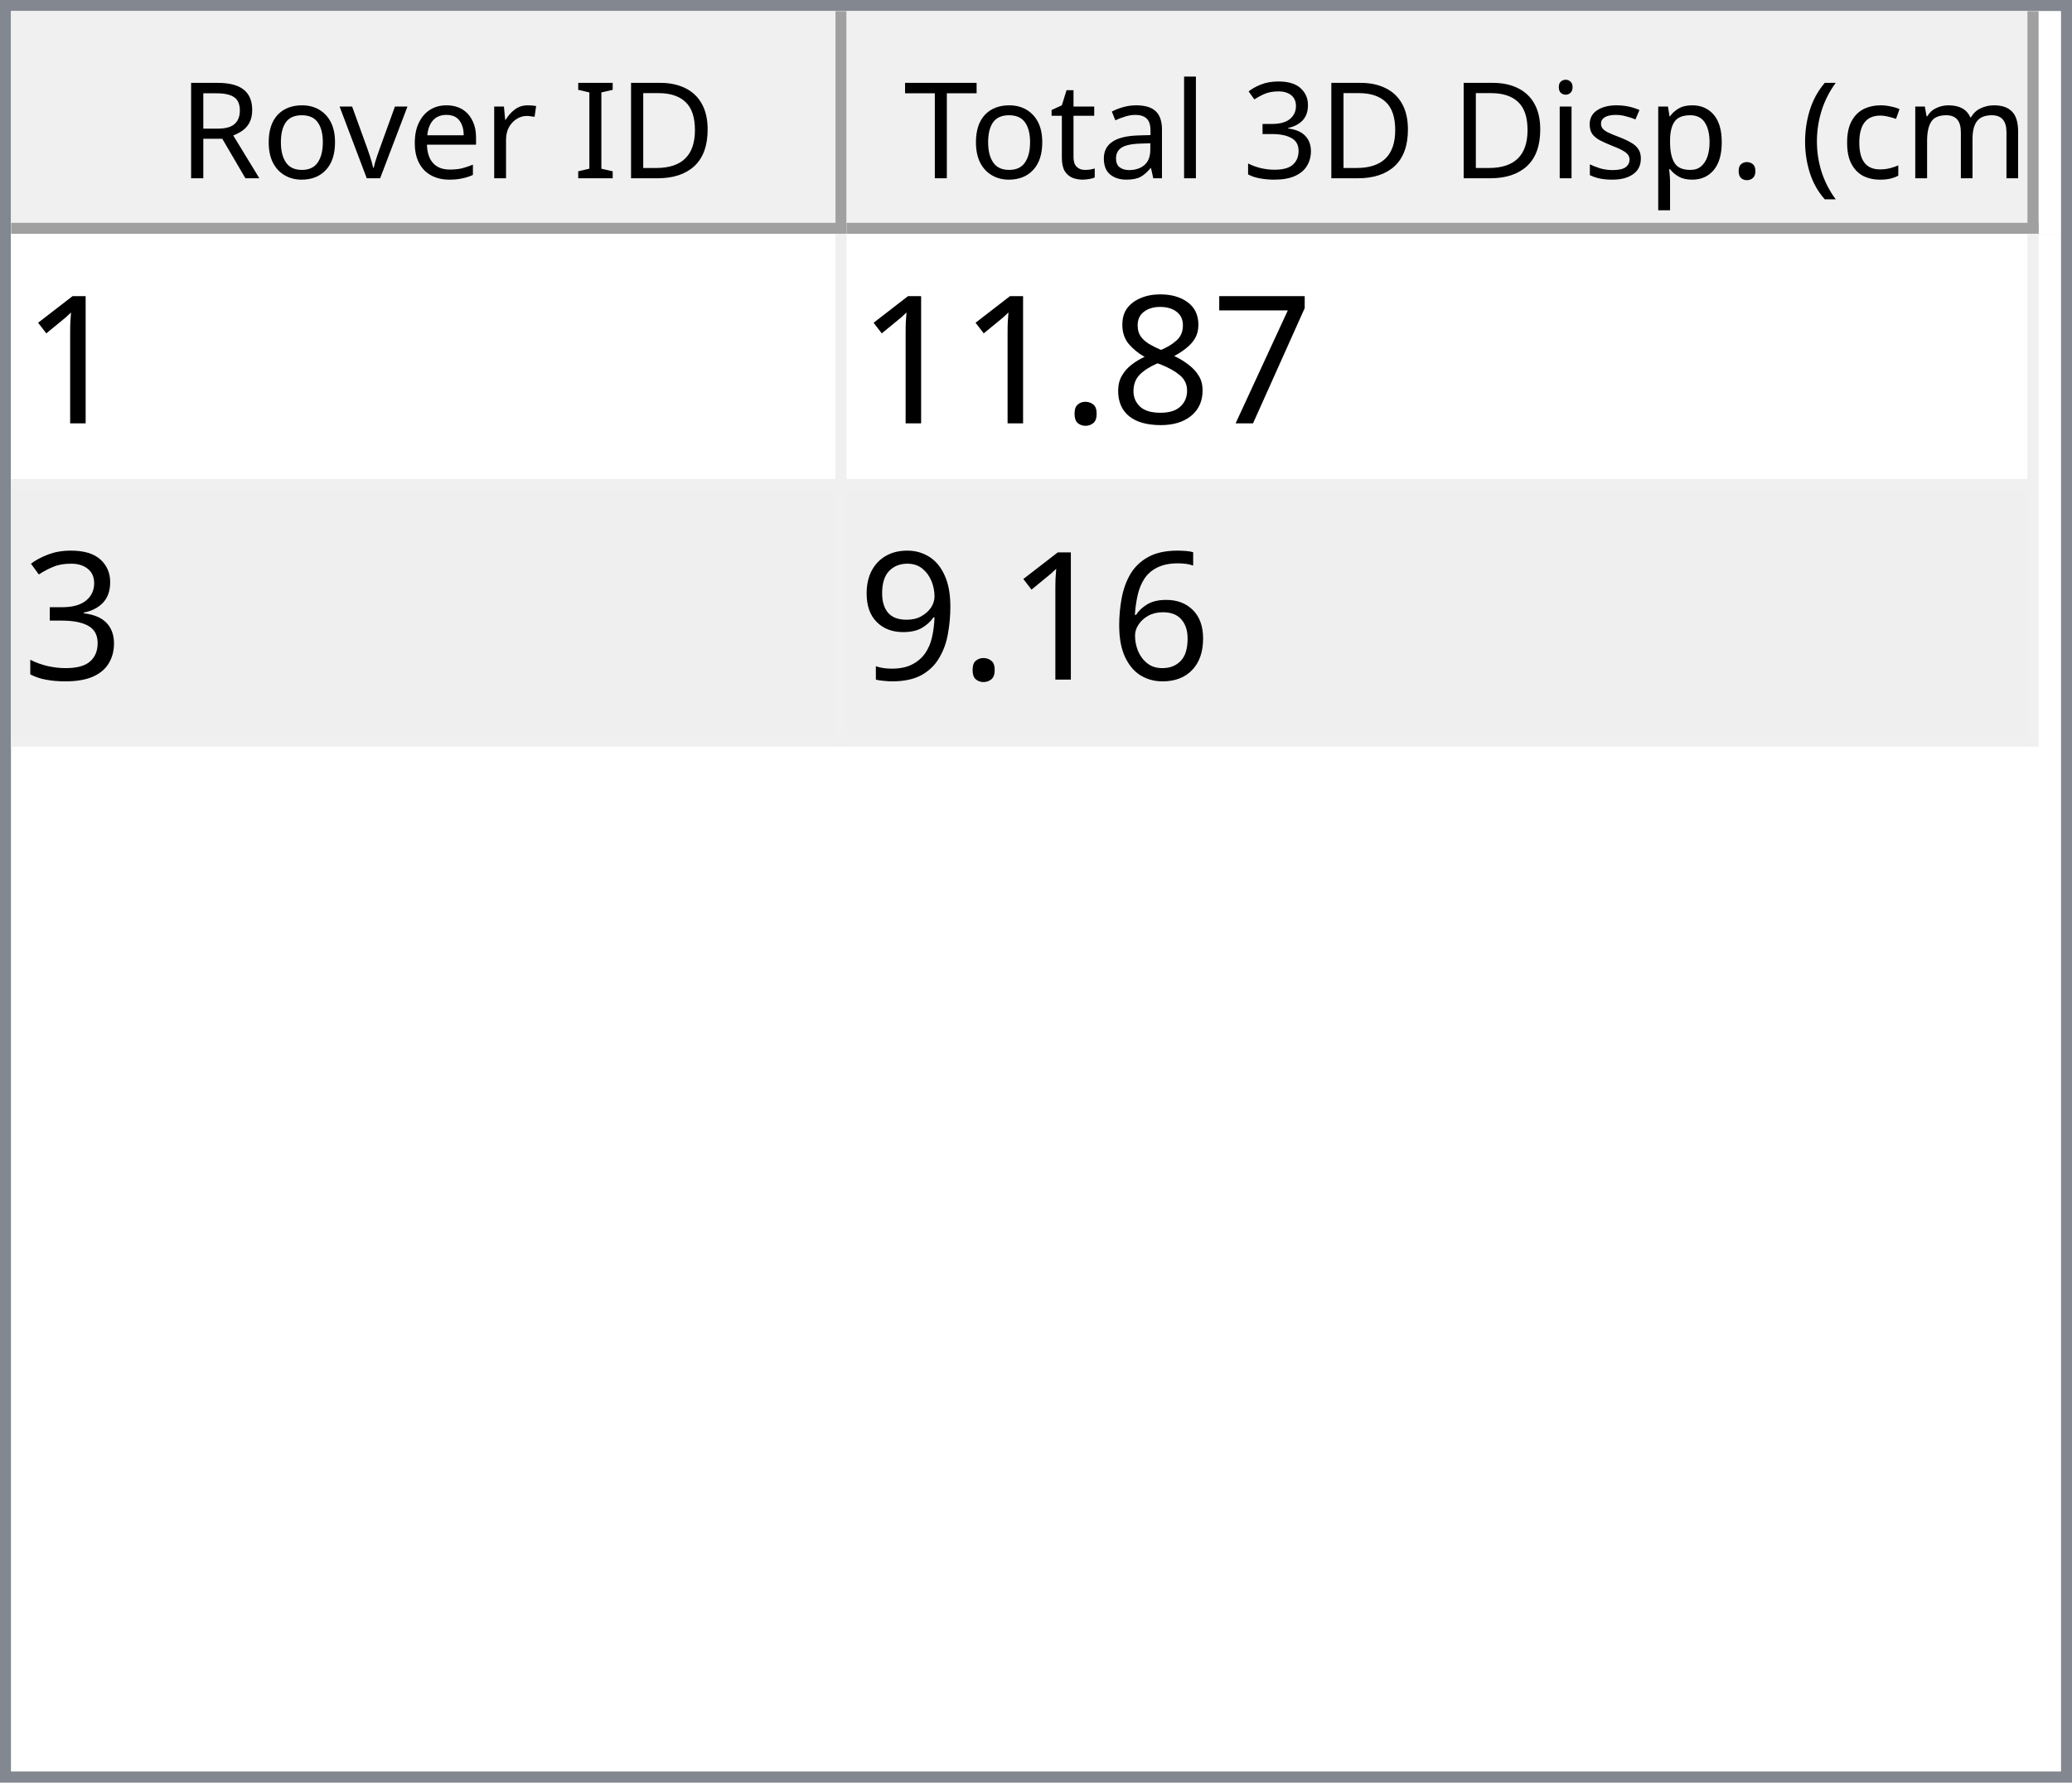
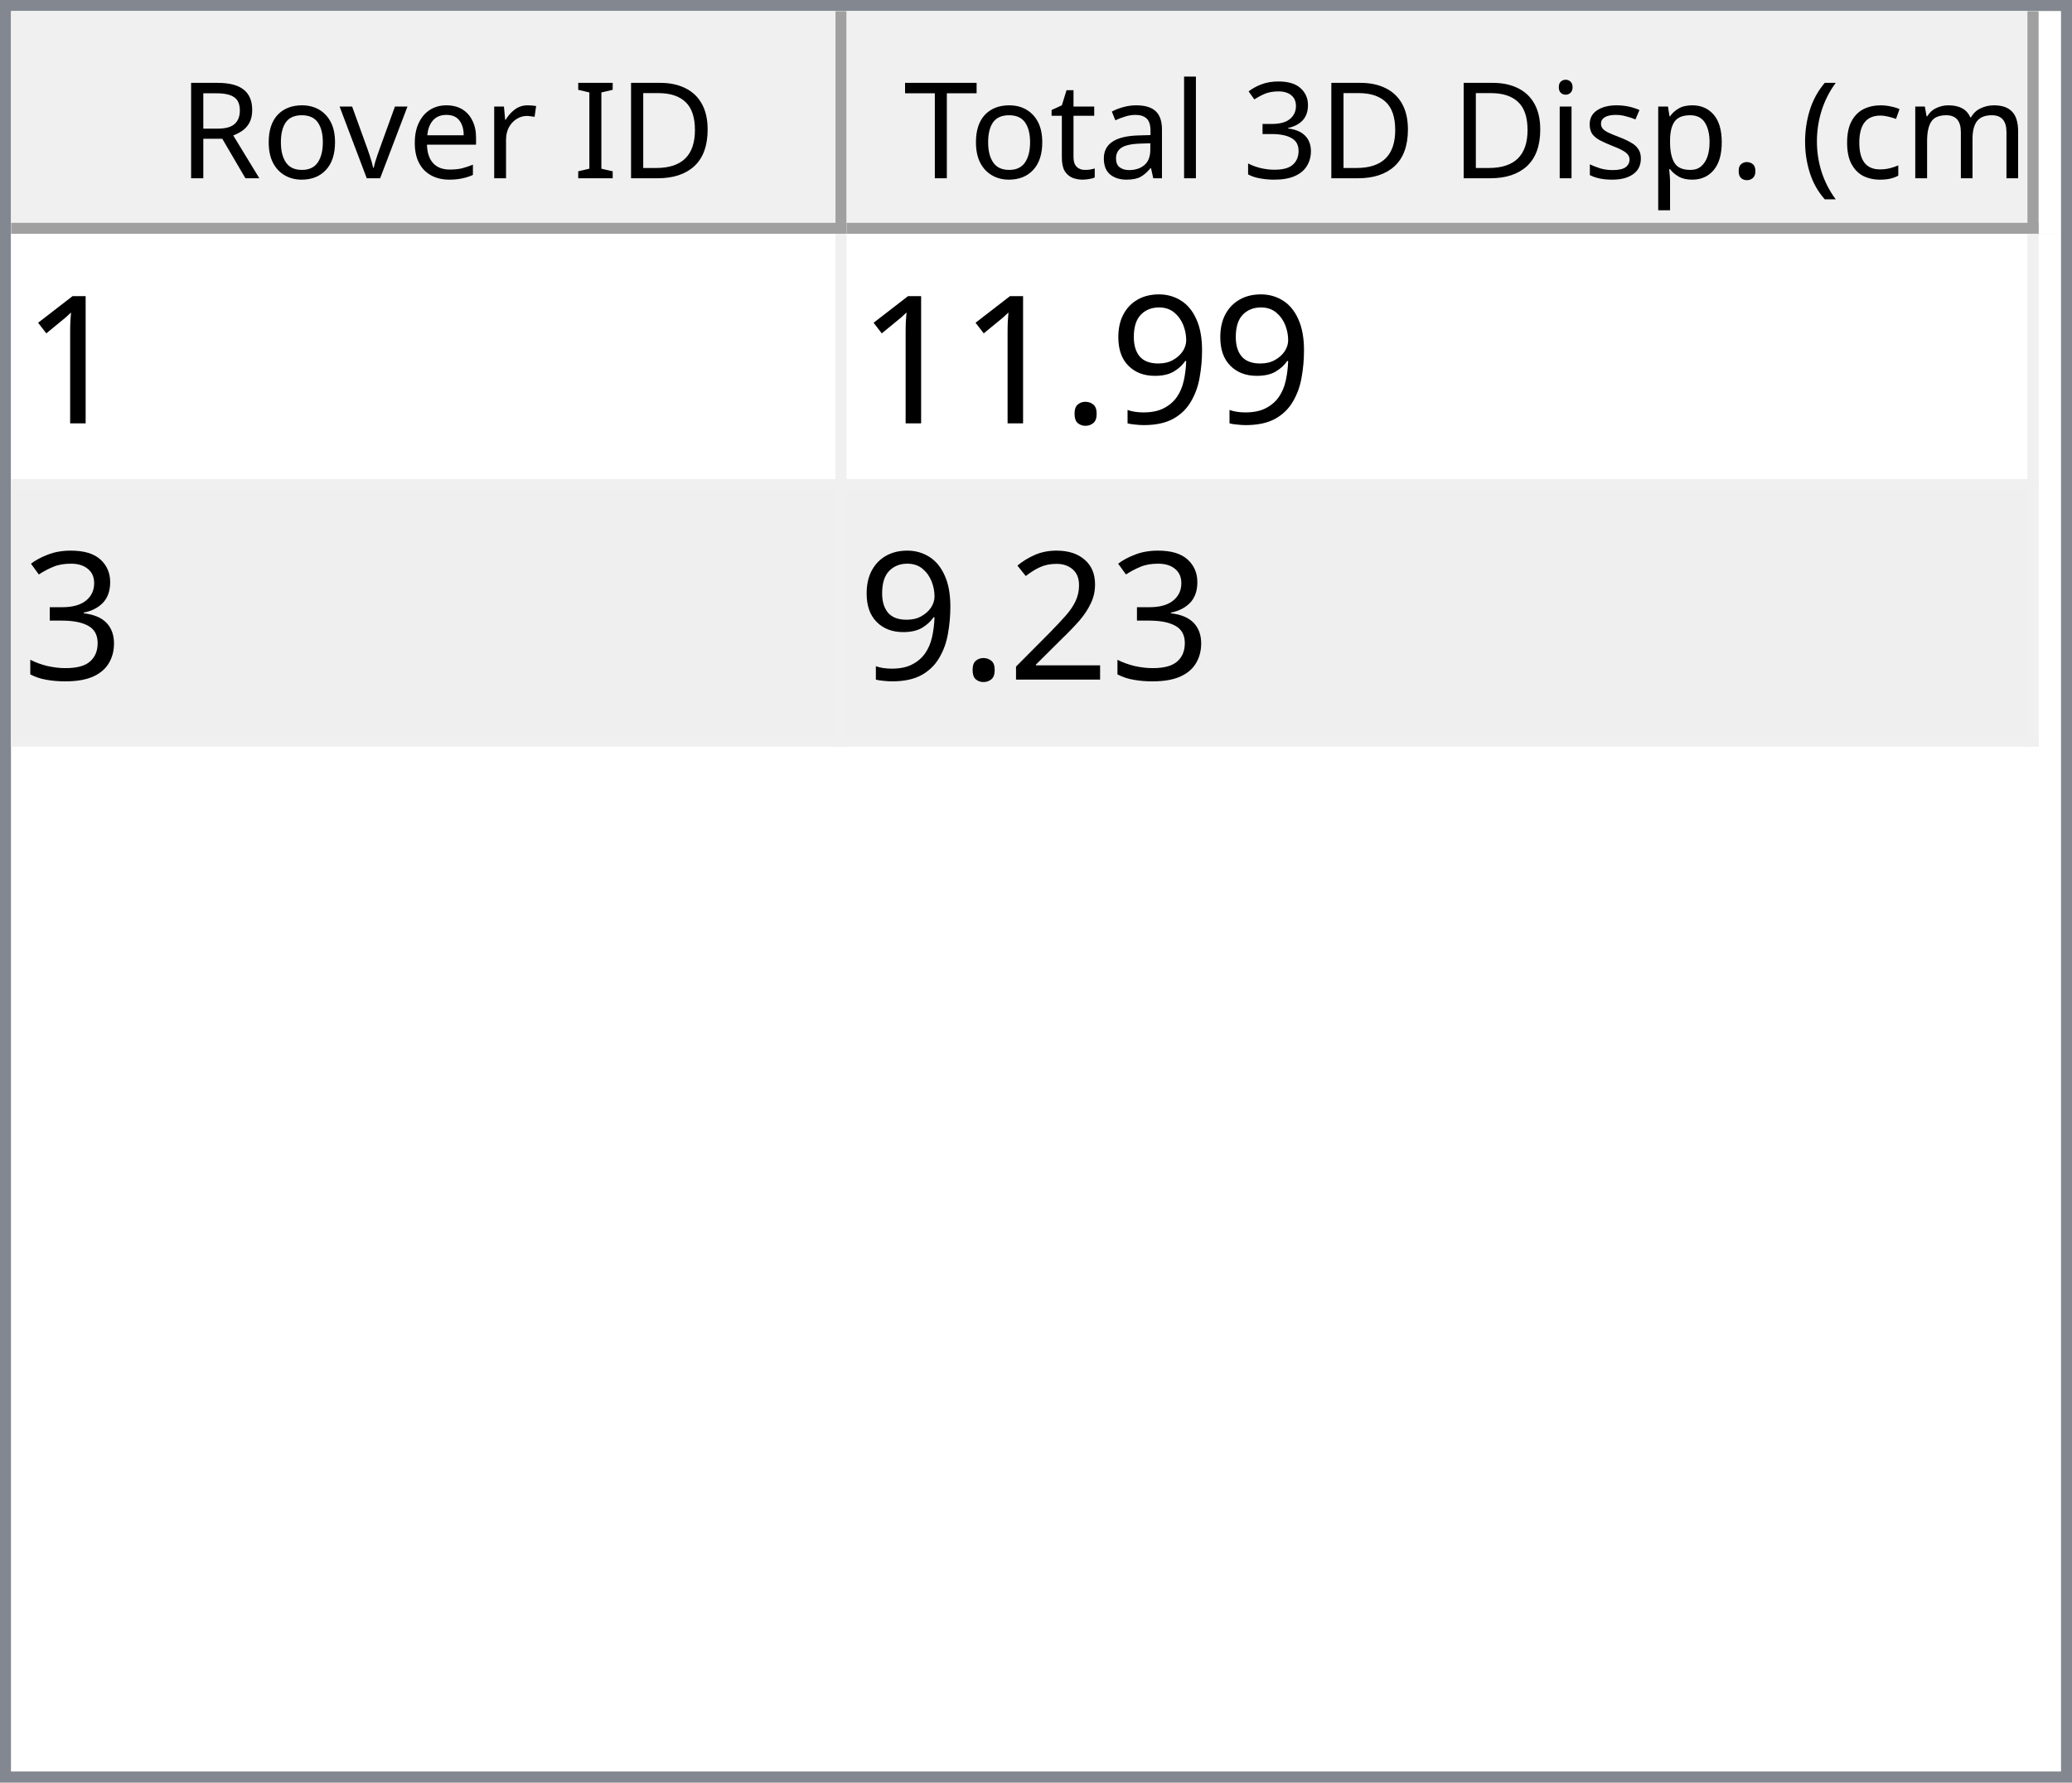
<svg xmlns="http://www.w3.org/2000/svg" style="fill-opacity:1; color-rendering:auto; color-interpolation:auto; text-rendering:auto; stroke:black; stroke-linecap:square; stroke-miterlimit:10; shape-rendering:auto; stroke-opacity:1; fill:black; stroke-dasharray:none; font-weight:normal; stroke-width:1; font-family:'Dialog'; font-style:normal; stroke-linejoin:miter; font-size:12px; stroke-dashoffset:0; image-rendering:auto;" width="186" height="160">
  <defs id="genericDefs" />
  <g>
    <defs id="defs1">
      <clipPath clipPathUnits="userSpaceOnUse" id="clipPath1">
        <path d="M0 0 L186 0 L186 160 L0 160 L0 0 Z" />
      </clipPath>
      <clipPath clipPathUnits="userSpaceOnUse" id="clipPath2">
        <path d="M0 0 L0 160 L186 160 L186 0 Z" />
      </clipPath>
      <clipPath clipPathUnits="userSpaceOnUse" id="clipPath3">
        <path d="M0 0 L0 20 L184 20 L184 0 Z" />
      </clipPath>
      <clipPath clipPathUnits="userSpaceOnUse" id="clipPath4">
        <path d="M0 0 L0 20 L75 20 L75 0 Z" />
      </clipPath>
      <clipPath clipPathUnits="userSpaceOnUse" id="clipPath5">
        <path d="M1 1 L1 19 L74 19 L74 1 Z" />
      </clipPath>
      <clipPath clipPathUnits="userSpaceOnUse" id="clipPath6">
        <path d="M0 0 L0 18 L73 18 L73 0 Z" />
      </clipPath>
      <clipPath clipPathUnits="userSpaceOnUse" id="clipPath7">
        <path d="M-0.5 -0.5 L-0.5 19.5 L74.5 19.5 L74.5 -0.5 Z" />
      </clipPath>
      <clipPath clipPathUnits="userSpaceOnUse" id="clipPath8">
        <path d="M0 0 L0 20 L107 20 L107 0 Z" />
      </clipPath>
      <clipPath clipPathUnits="userSpaceOnUse" id="clipPath9">
        <path d="M1 1 L1 19 L106 19 L106 1 Z" />
      </clipPath>
      <clipPath clipPathUnits="userSpaceOnUse" id="clipPath10">
        <path d="M0 0 L0 18 L105 18 L105 0 Z" />
      </clipPath>
      <clipPath clipPathUnits="userSpaceOnUse" id="clipPath11">
        <path d="M-0.5 -0.5 L-0.5 19.5 L106.5 19.5 L106.5 -0.5 Z" />
      </clipPath>
      <clipPath clipPathUnits="userSpaceOnUse" id="clipPath12">
        <path d="M0 0 L0 138 L184 138 L184 0 Z" />
      </clipPath>
      <clipPath clipPathUnits="userSpaceOnUse" id="clipPath13">
        <path d="M0 0 L0 46 L182 46 L182 0 Z" />
      </clipPath>
      <clipPath clipPathUnits="userSpaceOnUse" id="clipPath14">
        <path d="M-0.5 -0.5 L-0.5 45.5 L181.5 45.5 L181.5 -0.5 Z" />
      </clipPath>
      <clipPath clipPathUnits="userSpaceOnUse" id="clipPath15">
        <path d="M0 0 L0 22 L74 22 L74 0 Z" />
      </clipPath>
      <clipPath clipPathUnits="userSpaceOnUse" id="clipPath16">
        <path d="M0 0 L0 22 L106 22 L106 0 Z" />
      </clipPath>
      <font horiz-adv-x="64.551" id="font1">
        <font-face ascent="107.91" descent="25.098" units-per-em="100" style="font-style:normal; font-family:Segoe UI; font-weight:normal;" />
        <missing-glyph horiz-adv-x="64.551" d="M8.109 0 L8.109 68.266 L56.453 68.266 L56.453 0 L8.109 0 ZM15.328 7.234 L49.219 7.234 L49.219 61.031 L15.328 61.031 L15.328 7.234 Z" />
        <glyph unicode="D" horiz-adv-x="70.117" d="M9.188 0 L9.188 70.016 L28.516 70.016 Q65.531 70.016 65.531 35.891 Q65.531 19.672 55.25 9.836 Q44.969 0 27.734 0 L9.188 0 ZM17.391 62.594 L17.391 7.422 L27.828 7.422 Q41.609 7.422 49.273 14.797 Q56.938 22.172 56.938 35.688 Q56.938 62.594 28.328 62.594 L17.391 62.594 Z" />
        <glyph unicode="I" horiz-adv-x="26.611" d="M17.391 0 L9.188 0 L9.188 70.016 L17.391 70.016 L17.391 0 Z" />
        <glyph unicode=" " horiz-adv-x="27.393" d="" />
        <glyph unicode="r" horiz-adv-x="34.766" d="M34.188 41.891 Q32.078 43.5 28.125 43.5 Q23 43.5 19.555 38.672 Q16.109 33.844 16.109 25.484 L16.109 0 L8.109 0 L8.109 50 L16.109 50 L16.109 39.703 L16.312 39.703 Q18.016 44.969 21.531 47.922 Q25.047 50.875 29.391 50.875 Q32.516 50.875 34.188 50.203 L34.188 41.891 Z" />
        <glyph unicode="e" horiz-adv-x="52.295" d="M48.297 23 L12.984 23 Q13.188 14.656 17.484 10.109 Q21.781 5.562 29.297 5.562 Q37.75 5.562 44.828 11.141 L44.828 3.609 Q38.234 -1.172 27.391 -1.172 Q16.797 -1.172 10.742 5.641 Q4.688 12.453 4.688 24.812 Q4.688 36.469 11.305 43.82 Q17.922 51.172 27.734 51.172 Q37.547 51.172 42.922 44.828 Q48.297 38.484 48.297 27.203 L48.297 23 ZM40.094 29.781 Q40.047 36.719 36.75 40.578 Q33.453 44.438 27.594 44.438 Q21.922 44.438 17.969 40.383 Q14.016 36.328 13.094 29.781 L40.094 29.781 Z" />
        <glyph unicode="v" horiz-adv-x="47.9" d="M47.406 50 L27.484 0 L19.625 0 L0.688 50 L9.469 50 L22.172 13.672 Q23.578 9.672 23.922 6.688 L24.125 6.688 Q24.609 10.453 25.688 13.484 L38.969 50 L47.406 50 Z" />
        <glyph unicode="o" horiz-adv-x="58.594" d="M29 -1.172 Q17.922 -1.172 11.305 5.836 Q4.688 12.844 4.688 24.422 Q4.688 37.016 11.57 44.094 Q18.453 51.172 30.172 51.172 Q41.359 51.172 47.633 44.289 Q53.906 37.406 53.906 25.203 Q53.906 13.234 47.141 6.031 Q40.375 -1.172 29 -1.172 ZM29.594 44.438 Q21.875 44.438 17.383 39.188 Q12.891 33.938 12.891 24.703 Q12.891 15.828 17.43 10.695 Q21.969 5.562 29.594 5.562 Q37.359 5.562 41.531 10.594 Q45.703 15.625 45.703 24.906 Q45.703 34.281 41.531 39.359 Q37.359 44.438 29.594 44.438 Z" />
        <glyph unicode="R" horiz-adv-x="59.814" d="M59.375 0 L49.609 0 L37.891 19.625 Q36.281 22.359 34.766 24.289 Q33.25 26.219 31.664 27.438 Q30.078 28.656 28.25 29.219 Q26.422 29.781 24.125 29.781 L17.391 29.781 L17.391 0 L9.188 0 L9.188 70.016 L30.078 70.016 Q34.672 70.016 38.555 68.867 Q42.438 67.719 45.289 65.375 Q48.141 63.031 49.758 59.547 Q51.375 56.062 51.375 51.375 Q51.375 47.703 50.273 44.656 Q49.172 41.609 47.148 39.211 Q45.125 36.812 42.266 35.133 Q39.406 33.453 35.844 32.516 L35.844 32.328 Q37.594 31.547 38.891 30.547 Q40.188 29.547 41.359 28.18 Q42.531 26.812 43.68 25.078 Q44.828 23.344 46.234 21.047 L59.375 0 ZM17.391 62.594 L17.391 37.203 L28.516 37.203 Q31.594 37.203 34.203 38.133 Q36.812 39.062 38.719 40.797 Q40.625 42.531 41.703 45.047 Q42.781 47.562 42.781 50.688 Q42.781 56.297 39.141 59.445 Q35.5 62.594 28.609 62.594 L17.391 62.594 Z" />
        <glyph unicode=")" horiz-adv-x="30.176" d="M8.297 -15.922 L1.172 -15.922 Q16.406 2.344 16.406 26.812 Q16.406 51.469 1.078 70.016 L8.297 70.016 Q23.531 52.156 23.531 26.703 Q23.531 1.375 8.297 -15.922 Z" />
        <glyph unicode="m" horiz-adv-x="86.133" d="M79.109 0 L71.094 0 L71.094 28.719 Q71.094 37.016 68.531 40.727 Q65.969 44.438 59.906 44.438 Q54.781 44.438 51.195 39.75 Q47.609 35.062 47.609 28.516 L47.609 0 L39.594 0 L39.594 29.688 Q39.594 44.438 28.219 44.438 Q22.953 44.438 19.531 40.016 Q16.109 35.594 16.109 28.516 L16.109 0 L8.109 0 L8.109 50 L16.109 50 L16.109 42.094 L16.312 42.094 Q21.625 51.172 31.844 51.172 Q36.969 51.172 40.773 48.312 Q44.578 45.453 46 40.828 Q51.562 51.172 62.594 51.172 Q79.109 51.172 79.109 30.812 L79.109 0 Z" />
        <glyph unicode="c" horiz-adv-x="46.191" d="M42.188 2.297 Q36.422 -1.172 28.516 -1.172 Q17.828 -1.172 11.258 5.789 Q4.688 12.75 4.688 23.828 Q4.688 36.188 11.766 43.68 Q18.844 51.172 30.672 51.172 Q37.25 51.172 42.281 48.734 L42.281 40.531 Q36.719 44.438 30.375 44.438 Q22.703 44.438 17.797 38.945 Q12.891 33.453 12.891 24.516 Q12.891 15.719 17.508 10.641 Q22.125 5.562 29.891 5.562 Q36.422 5.562 42.188 9.906 L42.188 2.297 Z" />
        <glyph unicode="(" horiz-adv-x="30.176" d="M29.109 -15.922 L21.969 -15.922 Q6.844 1.375 6.844 26.703 Q6.844 52.156 21.969 70.016 L29.203 70.016 Q13.875 51.469 13.875 26.812 Q13.875 2.344 29.109 -15.922 Z" />
        <glyph unicode="." horiz-adv-x="21.68" d="M10.891 -1.078 Q8.641 -1.078 7.055 0.539 Q5.469 2.156 5.469 4.391 Q5.469 6.641 7.055 8.273 Q8.641 9.906 10.891 9.906 Q13.188 9.906 14.797 8.273 Q16.406 6.641 16.406 4.391 Q16.406 2.156 14.797 0.539 Q13.188 -1.078 10.891 -1.078 Z" />
        <glyph unicode="p" horiz-adv-x="58.789" d="M16.312 7.234 L16.109 7.234 L16.109 -23 L8.109 -23 L8.109 50 L16.109 50 L16.109 41.219 L16.312 41.219 Q22.219 51.172 33.594 51.172 Q43.266 51.172 48.688 44.461 Q54.109 37.75 54.109 26.469 Q54.109 13.922 48 6.375 Q41.891 -1.172 31.297 -1.172 Q21.578 -1.172 16.312 7.234 ZM16.109 27.391 L16.109 20.406 Q16.109 14.203 20.141 9.883 Q24.172 5.562 30.375 5.562 Q37.641 5.562 41.773 11.133 Q45.906 16.703 45.906 26.609 Q45.906 34.969 42.047 39.703 Q38.188 44.438 31.594 44.438 Q24.609 44.438 20.359 39.578 Q16.109 34.719 16.109 27.391 Z" />
        <glyph unicode="s" horiz-adv-x="42.432" d="M5.078 1.812 L5.078 10.406 Q11.625 5.562 19.484 5.562 Q30.031 5.562 30.031 12.594 Q30.031 14.594 29.125 15.992 Q28.219 17.391 26.68 18.461 Q25.141 19.531 23.07 20.383 Q21 21.234 18.609 22.172 Q15.281 23.484 12.766 24.828 Q10.25 26.172 8.57 27.859 Q6.891 29.547 6.031 31.695 Q5.172 33.844 5.172 36.719 Q5.172 40.234 6.789 42.945 Q8.406 45.656 11.086 47.484 Q13.766 49.312 17.211 50.242 Q20.656 51.172 24.312 51.172 Q30.812 51.172 35.938 48.922 L35.938 40.828 Q30.422 44.438 23.25 44.438 Q21 44.438 19.195 43.922 Q17.391 43.406 16.094 42.477 Q14.797 41.547 14.086 40.258 Q13.375 38.969 13.375 37.406 Q13.375 35.453 14.086 34.133 Q14.797 32.812 16.164 31.789 Q17.531 30.766 19.484 29.938 Q21.438 29.109 23.922 28.125 Q27.25 26.859 29.883 25.516 Q32.516 24.172 34.375 22.484 Q36.234 20.797 37.234 18.602 Q38.234 16.406 38.234 13.375 Q38.234 9.672 36.602 6.938 Q34.969 4.203 32.234 2.398 Q29.5 0.594 25.93 -0.289 Q22.359 -1.172 18.453 -1.172 Q10.75 -1.172 5.078 1.812 Z" />
        <glyph unicode="i" horiz-adv-x="24.219" d="M12.203 62.703 Q10.062 62.703 8.547 64.164 Q7.031 65.625 7.031 67.875 Q7.031 70.125 8.547 71.609 Q10.062 73.094 12.203 73.094 Q14.406 73.094 15.945 71.609 Q17.484 70.125 17.484 67.875 Q17.484 65.719 15.945 64.211 Q14.406 62.703 12.203 62.703 ZM16.109 0 L8.109 0 L8.109 50 L16.109 50 L16.109 0 Z" />
        <glyph unicode="3" horiz-adv-x="53.906" d="M46.531 19.828 Q46.531 15.094 44.75 11.211 Q42.969 7.328 39.719 4.57 Q36.469 1.812 31.93 0.297 Q27.391 -1.219 21.922 -1.219 Q11.922 -1.219 6 2.594 L6 11.188 Q13.094 5.609 22.219 5.609 Q25.875 5.609 28.828 6.539 Q31.781 7.469 33.906 9.227 Q36.031 10.984 37.18 13.477 Q38.328 15.969 38.328 19.094 Q38.328 32.812 18.797 32.812 L12.984 32.812 L12.984 39.594 L18.5 39.594 Q35.797 39.594 35.797 52.484 Q35.797 64.406 22.609 64.406 Q15.188 64.406 8.688 59.422 L8.688 67.188 Q15.375 71.188 24.609 71.188 Q29 71.188 32.57 69.969 Q36.141 68.75 38.68 66.555 Q41.219 64.359 42.609 61.281 Q44 58.203 44 54.5 Q44 40.672 30.031 36.719 L30.031 36.531 Q33.594 36.141 36.625 34.797 Q39.656 33.453 41.852 31.305 Q44.047 29.156 45.289 26.25 Q46.531 23.344 46.531 19.828 Z" />
        <glyph unicode="l" horiz-adv-x="24.219" d="M16.109 0 L8.109 0 L8.109 74.031 L16.109 74.031 L16.109 0 Z" />
        <glyph unicode="a" horiz-adv-x="50.879" d="M43.891 0 L35.891 0 L35.891 7.812 L35.688 7.812 Q30.469 -1.172 20.312 -1.172 Q12.844 -1.172 8.617 2.781 Q4.391 6.734 4.391 13.281 Q4.391 27.297 20.906 29.594 L35.891 31.688 Q35.891 44.438 25.594 44.438 Q16.547 44.438 9.281 38.281 L9.281 46.484 Q16.656 51.172 26.266 51.172 Q43.891 51.172 43.891 32.516 L43.891 0 ZM35.891 25.297 L23.828 23.641 Q18.266 22.859 15.43 20.875 Q12.594 18.891 12.594 13.875 Q12.594 10.203 15.211 7.883 Q17.828 5.562 22.172 5.562 Q28.125 5.562 32.008 9.742 Q35.891 13.922 35.891 20.312 L35.891 25.297 Z" />
        <glyph unicode="t" horiz-adv-x="33.887" d="M31.297 0.484 Q28.469 -1.078 23.828 -1.078 Q10.688 -1.078 10.688 13.578 L10.688 43.172 L2.094 43.172 L2.094 50 L10.688 50 L10.688 62.203 L18.703 64.797 L18.703 50 L31.297 50 L31.297 43.172 L18.703 43.172 L18.703 14.984 Q18.703 9.969 20.414 7.82 Q22.125 5.672 26.078 5.672 Q29.109 5.672 31.297 7.328 L31.297 0.484 Z" />
        <glyph unicode="T" horiz-adv-x="52.393" d="M50.594 62.594 L30.375 62.594 L30.375 0 L22.172 0 L22.172 62.594 L2 62.594 L2 70.016 L50.594 70.016 L50.594 62.594 Z" />
      </font>
      <font horiz-adv-x="75.0" id="font2">
        <font-face ascent="100.537" descent="21.973" units-per-em="100" style="font-style:normal; font-family:sans-serif; font-weight:normal;" />
        <missing-glyph horiz-adv-x="75.0" d="M12.5 0 L12.5 62.5 L62.5 62.5 L62.5 0 L12.5 0 ZM14.062 1.562 L60.938 1.562 L60.938 60.938 L14.062 60.938 L14.062 1.562 Z" />
        <glyph unicode="1" horiz-adv-x="55.615" d="M37.25 0 L28.469 0 L28.469 56 Q25.297 52.984 20.141 49.953 Q14.984 46.922 10.891 45.406 L10.891 53.906 Q18.266 57.375 23.781 62.305 Q29.297 67.234 31.594 71.875 L37.25 71.875 L37.25 0 Z" />
-         <glyph unicode="7" horiz-adv-x="55.615" d="M4.734 62.203 L4.734 70.656 L51.078 70.656 L51.078 63.812 Q44.234 56.547 37.523 44.484 Q30.812 32.422 27.156 19.672 Q24.516 10.688 23.781 0 L14.75 0 Q14.891 8.453 18.062 20.414 Q21.234 32.375 27.172 43.484 Q33.109 54.594 39.797 62.203 L4.734 62.203 Z" />
-         <glyph unicode="8" horiz-adv-x="55.615" d="M17.672 38.812 Q12.203 40.828 9.57 44.539 Q6.938 48.25 6.938 53.422 Q6.938 61.234 12.555 66.555 Q18.172 71.875 27.484 71.875 Q36.859 71.875 42.578 66.43 Q48.297 60.984 48.297 53.172 Q48.297 48.188 45.68 44.508 Q43.062 40.828 37.75 38.812 Q44.344 36.672 47.781 31.883 Q51.219 27.094 51.219 20.453 Q51.219 11.281 44.727 5.031 Q38.234 -1.219 27.641 -1.219 Q17.047 -1.219 10.547 5.055 Q4.047 11.328 4.047 20.703 Q4.047 27.688 7.594 32.398 Q11.141 37.109 17.672 38.812 ZM15.922 53.719 Q15.922 48.641 19.195 45.414 Q22.469 42.188 27.688 42.188 Q32.766 42.188 36.016 45.383 Q39.266 48.578 39.266 53.219 Q39.266 58.062 35.914 61.359 Q32.562 64.656 27.594 64.656 Q22.562 64.656 19.242 61.43 Q15.922 58.203 15.922 53.719 ZM13.094 20.656 Q13.094 16.891 14.875 13.375 Q16.656 9.859 20.172 7.93 Q23.688 6 27.734 6 Q34.031 6 38.133 10.055 Q42.234 14.109 42.234 20.359 Q42.234 26.703 38.016 30.859 Q33.797 35.016 27.438 35.016 Q21.234 35.016 17.164 30.914 Q13.094 26.812 13.094 20.656 Z" />
+         <glyph unicode="9" horiz-adv-x="55.615" d="M5.469 16.547 L13.922 17.328 Q14.984 11.375 18.016 8.688 Q21.047 6 25.781 6 Q29.828 6 32.883 7.859 Q35.938 9.719 37.891 12.82 Q39.844 15.922 41.164 21.195 Q42.484 26.469 42.484 31.938 Q42.484 32.516 42.438 33.688 Q39.797 29.5 35.234 26.883 Q30.672 24.266 25.344 24.266 Q16.453 24.266 10.305 30.711 Q4.156 37.156 4.156 47.703 Q4.156 58.594 10.578 65.234 Q17 71.875 26.656 71.875 Q33.641 71.875 39.43 68.117 Q45.219 64.359 48.219 57.398 Q51.219 50.438 51.219 37.25 Q51.219 23.531 48.242 15.406 Q45.266 7.281 39.383 3.031 Q33.5 -1.219 25.594 -1.219 Q17.188 -1.219 11.867 3.445 Q6.547 8.109 5.469 16.547 ZM41.453 48.141 Q41.453 55.719 37.43 60.156 Q33.406 64.594 27.734 64.594 Q21.875 64.594 17.531 59.812 Q13.188 55.031 13.188 47.406 Q13.188 40.578 17.312 36.305 Q21.438 32.031 27.484 32.031 Q33.594 32.031 37.523 36.305 Q41.453 40.578 41.453 48.141 Z" />
        <glyph unicode="." horiz-adv-x="27.783" d="M9.078 0 L9.078 10.016 L19.094 10.016 L19.094 0 L9.078 0 Z" />
        <glyph unicode="3" horiz-adv-x="55.615" d="M4.203 18.891 L12.984 20.062 Q14.5 12.594 18.141 9.297 Q21.781 6 27 6 Q33.203 6 37.477 10.297 Q41.75 14.594 41.75 20.953 Q41.75 27 37.797 30.93 Q33.844 34.859 27.734 34.859 Q25.25 34.859 21.531 33.891 L22.516 41.609 Q23.391 41.5 23.922 41.5 Q29.547 41.5 34.039 44.43 Q38.531 47.359 38.531 53.469 Q38.531 58.297 35.258 61.477 Q31.984 64.656 26.812 64.656 Q21.688 64.656 18.266 61.43 Q14.844 58.203 13.875 51.766 L5.078 53.328 Q6.688 62.156 12.398 67.016 Q18.109 71.875 26.609 71.875 Q32.469 71.875 37.398 69.359 Q42.328 66.844 44.945 62.5 Q47.562 58.156 47.562 53.266 Q47.562 48.641 45.07 44.828 Q42.578 41.016 37.703 38.766 Q44.047 37.312 47.562 32.695 Q51.078 28.078 51.078 21.141 Q51.078 11.766 44.242 5.25 Q37.406 -1.266 26.953 -1.266 Q17.531 -1.266 11.305 4.352 Q5.078 9.969 4.203 18.891 Z" />
-         <glyph unicode="6" horiz-adv-x="55.615" d="M49.75 54.047 L41.016 53.375 Q39.844 58.547 37.703 60.891 Q34.125 64.656 28.906 64.656 Q24.703 64.656 21.531 62.312 Q17.391 59.281 14.992 53.469 Q12.594 47.656 12.5 36.922 Q15.672 41.75 20.266 44.094 Q24.859 46.438 29.891 46.438 Q38.672 46.438 44.852 39.969 Q51.031 33.5 51.031 23.25 Q51.031 16.5 48.125 10.719 Q45.219 4.938 40.141 1.859 Q35.062 -1.219 28.609 -1.219 Q17.625 -1.219 10.695 6.859 Q3.766 14.938 3.766 33.5 Q3.766 54.25 11.422 63.672 Q18.109 71.875 29.438 71.875 Q37.891 71.875 43.289 67.141 Q48.688 62.406 49.75 54.047 ZM13.875 23.188 Q13.875 18.656 15.797 14.508 Q17.719 10.359 21.188 8.18 Q24.656 6 28.469 6 Q34.031 6 38.039 10.492 Q42.047 14.984 42.047 22.703 Q42.047 30.125 38.086 34.398 Q34.125 38.672 28.125 38.672 Q22.172 38.672 18.023 34.398 Q13.875 30.125 13.875 23.188 Z" />
-         <glyph unicode="9" horiz-adv-x="55.615" d="M5.469 16.547 L13.922 17.328 Q14.984 11.375 18.016 8.688 Q21.047 6 25.781 6 Q29.828 6 32.883 7.859 Q35.938 9.719 37.891 12.82 Q39.844 15.922 41.164 21.195 Q42.484 26.469 42.484 31.938 Q42.484 32.516 42.438 33.688 Q39.797 29.5 35.234 26.883 Q30.672 24.266 25.344 24.266 Q16.453 24.266 10.305 30.711 Q4.156 37.156 4.156 47.703 Q4.156 58.594 10.578 65.234 Q17 71.875 26.656 71.875 Q33.641 71.875 39.43 68.117 Q45.219 64.359 48.219 57.398 Q51.219 50.438 51.219 37.25 Q51.219 23.531 48.242 15.406 Q45.266 7.281 39.383 3.031 Q33.5 -1.219 25.594 -1.219 Q17.188 -1.219 11.867 3.445 Q6.547 8.109 5.469 16.547 ZM41.453 48.141 Q41.453 55.719 37.43 60.156 Q33.406 64.594 27.734 64.594 Q21.875 64.594 17.531 59.812 Q13.188 55.031 13.188 47.406 Q13.188 40.578 17.312 36.305 Q21.438 32.031 27.484 32.031 Q33.594 32.031 37.523 36.305 Q41.453 40.578 41.453 48.141 Z" />
+         <glyph unicode="2" horiz-adv-x="55.615" d="M50.344 8.453 L50.344 0 L3.031 0 Q2.938 3.172 4.047 6.109 Q5.859 10.938 9.836 15.625 Q13.812 20.312 21.344 26.469 Q33.016 36.031 37.117 41.625 Q41.219 47.219 41.219 52.203 Q41.219 57.422 37.477 61.008 Q33.734 64.594 27.734 64.594 Q21.391 64.594 17.578 60.789 Q13.766 56.984 13.719 50.25 L4.688 51.172 Q5.609 61.281 11.664 66.578 Q17.719 71.875 27.938 71.875 Q38.234 71.875 44.242 66.164 Q50.25 60.453 50.25 52 Q50.25 47.703 48.492 43.555 Q46.734 39.406 42.656 34.812 Q38.578 30.219 29.109 22.219 Q21.188 15.578 18.945 13.211 Q16.703 10.844 15.234 8.453 L50.344 8.453 Z" />
      </font>
    </defs>
    <g style="fill:white; stroke:white;">
      <rect x="0" y="0" width="186" style="clip-path:url(#clipPath1); stroke:none;" height="160" />
    </g>
    <g style="fill:white; text-rendering:optimizeSpeed; color-rendering:optimizeSpeed; image-rendering:optimizeSpeed; shape-rendering:crispEdges; stroke:white; color-interpolation:sRGB;">
      <rect x="0" width="186" height="160" y="0" style="stroke:none;" />
      <path style="stroke:none;" d="M0 160 L186 160 L186 0 L0 0 Z" />
    </g>
    <g style="fill:rgb(240,240,240); font-family:'Segoe UI'; stroke:rgb(240,240,240);">
      <rect x="0" y="0" width="186" style="clip-path:url(#clipPath2); stroke:none;" height="160" />
    </g>
    <g style="fill:rgb(130,135,144); font-family:'Segoe UI'; stroke:rgb(130,135,144);">
      <path d="M0 0 L186 0 L186 160 L0 160 L0 0 ZM1 1 L185 1 L185 159 L1 159 L1 1 Z" style="fill-rule:evenodd; clip-path:url(#clipPath2); stroke:none;" />
    </g>
    <g style="fill:white; font-family:'Segoe UI'; stroke:white;" transform="translate(1,1)">
      <rect x="0" y="0" width="184" style="clip-path:url(#clipPath3); stroke:none;" height="20" />
    </g>
    <g style="fill:rgb(240,240,240); font-family:'Segoe UI'; stroke:rgb(240,240,240);" transform="translate(1,1)">
      <rect x="0" y="0" width="75" style="clip-path:url(#clipPath4); stroke:none;" height="20" />
    </g>
    <g style="font-family:'Segoe UI';" transform="translate(2,2)">
      <text x="14" xml:space="preserve" y="14" style="clip-path:url(#clipPath6); stroke:none;">Rover ID</text>
    </g>
    <g style="fill:rgb(160,160,160); font-family:'Segoe UI'; stroke:rgb(160,160,160); stroke-linejoin:bevel;" transform="translate(1.5,1.5)">
      <line x1="74" x2="74" y1="0" style="fill:none; clip-path:url(#clipPath7);" y2="19" />
    </g>
    <g style="fill:rgb(160,160,160); font-family:'Segoe UI'; stroke:rgb(160,160,160); stroke-linejoin:bevel;" transform="matrix(1,0,0,1,1,1) translate(0.5,0.5)">
      <line x1="0" x2="74" y1="19" style="fill:none; clip-path:url(#clipPath7);" y2="19" />
    </g>
    <g style="fill:rgb(240,240,240); font-family:'Segoe UI'; stroke:rgb(240,240,240);" transform="translate(76,1)">
      <rect x="0" y="0" width="107" style="clip-path:url(#clipPath8); stroke:none;" height="20" />
    </g>
    <g style="font-family:'Segoe UI';" transform="translate(77,2)">
      <text x="1" xml:space="preserve" y="14" style="clip-path:url(#clipPath10); stroke:none;"> Total 3D Disp. (cm)</text>
    </g>
    <g style="fill:rgb(160,160,160); font-family:'Segoe UI'; stroke:rgb(160,160,160); stroke-linejoin:bevel;" transform="translate(76.5,1.5)">
      <line x1="106" x2="106" y1="0" style="fill:none; clip-path:url(#clipPath11);" y2="19" />
    </g>
    <g style="fill:rgb(160,160,160); font-family:'Segoe UI'; stroke:rgb(160,160,160); stroke-linejoin:bevel;" transform="matrix(1,0,0,1,76,1) translate(0.5,0.5)">
      <line x1="0" x2="106" y1="19" style="fill:none; clip-path:url(#clipPath11);" y2="19" />
    </g>
    <g style="fill:white; font-family:'Segoe UI'; stroke:white;" transform="translate(1,21)">
      <rect x="0" y="0" width="184" style="clip-path:url(#clipPath12); stroke:none;" height="138" />
    </g>
    <g style="fill:rgb(240,240,240); font-size:16px; font-family:sans-serif; stroke:rgb(240,240,240);" transform="translate(1,21)">
      <rect x="0" y="0" width="182" style="clip-path:url(#clipPath13); stroke:none;" height="46" />
      <line transform="translate(0.5,0.5)" x1="0" x2="181" y1="22" style="clip-path:url(#clipPath14); fill:none; stroke-linejoin:bevel;" y2="22" />
    </g>
    <g transform="matrix(1,0,0,1,1,21) translate(0.5,0.5)" style="fill:rgb(240,240,240); font-size:16px; font-family:sans-serif; stroke:rgb(240,240,240); stroke-linejoin:bevel;">
      <line x1="0" x2="181" y1="45" style="fill:none; clip-path:url(#clipPath14);" y2="45" />
    </g>
    <g transform="matrix(1,0,0,1,1,21) translate(0.5,0.5)" style="fill:rgb(240,240,240); font-size:16px; font-family:sans-serif; stroke:rgb(240,240,240); stroke-linejoin:bevel;">
      <line x1="74" x2="74" y1="0" style="fill:none; clip-path:url(#clipPath14);" y2="45" />
    </g>
    <g transform="matrix(1,0,0,1,1,21) translate(0.5,0.5)" style="fill:rgb(240,240,240); font-size:16px; font-family:sans-serif; stroke:rgb(240,240,240); stroke-linejoin:bevel;">
      <line x1="181" x2="181" y1="0" style="fill:none; clip-path:url(#clipPath14);" y2="45" />
    </g>
    <g style="fill:white; font-size:16px; font-family:sans-serif; stroke:white;" transform="matrix(1,0,0,1,1,21)">
      <rect x="0" y="0" width="74" style="clip-path:url(#clipPath15); stroke:none;" height="22" />
      <text x="1" y="17" style="fill:black; clip-path:url(#clipPath15); stroke:none;" xml:space="preserve">1</text>
    </g>
    <g style="fill:white; font-size:16px; font-family:sans-serif; stroke:white;" transform="matrix(1,0,0,1,1,21) translate(75,0)">
      <rect x="0" y="0" width="106" style="clip-path:url(#clipPath16); stroke:none;" height="22" />
-       <text x="1" y="17" style="fill:black; clip-path:url(#clipPath16); stroke:none;" xml:space="preserve">11.87</text>
+       <text x="1" y="17" style="fill:black; clip-path:url(#clipPath16); stroke:none;" xml:space="preserve">11.99</text>
    </g>
    <g style="fill:rgb(239,239,239); font-size:16px; font-family:sans-serif; stroke:rgb(239,239,239);" transform="matrix(1,0,0,1,1,21) translate(0,23)">
      <rect x="0" y="0" width="74" style="clip-path:url(#clipPath15); stroke:none;" height="22" />
      <text x="1" y="17" style="fill:black; clip-path:url(#clipPath15); stroke:none;" xml:space="preserve">3</text>
    </g>
    <g style="fill:rgb(239,239,239); font-size:16px; font-family:sans-serif; stroke:rgb(239,239,239);" transform="matrix(1,0,0,1,1,21) translate(75,23)">
      <rect x="0" y="0" width="106" style="clip-path:url(#clipPath16); stroke:none;" height="22" />
-       <text x="1" y="17" style="fill:black; clip-path:url(#clipPath16); stroke:none;" xml:space="preserve">9.16</text>
+       <text x="1" y="17" style="fill:black; clip-path:url(#clipPath16); stroke:none;" xml:space="preserve">9.23</text>
    </g>
  </g>
</svg>
